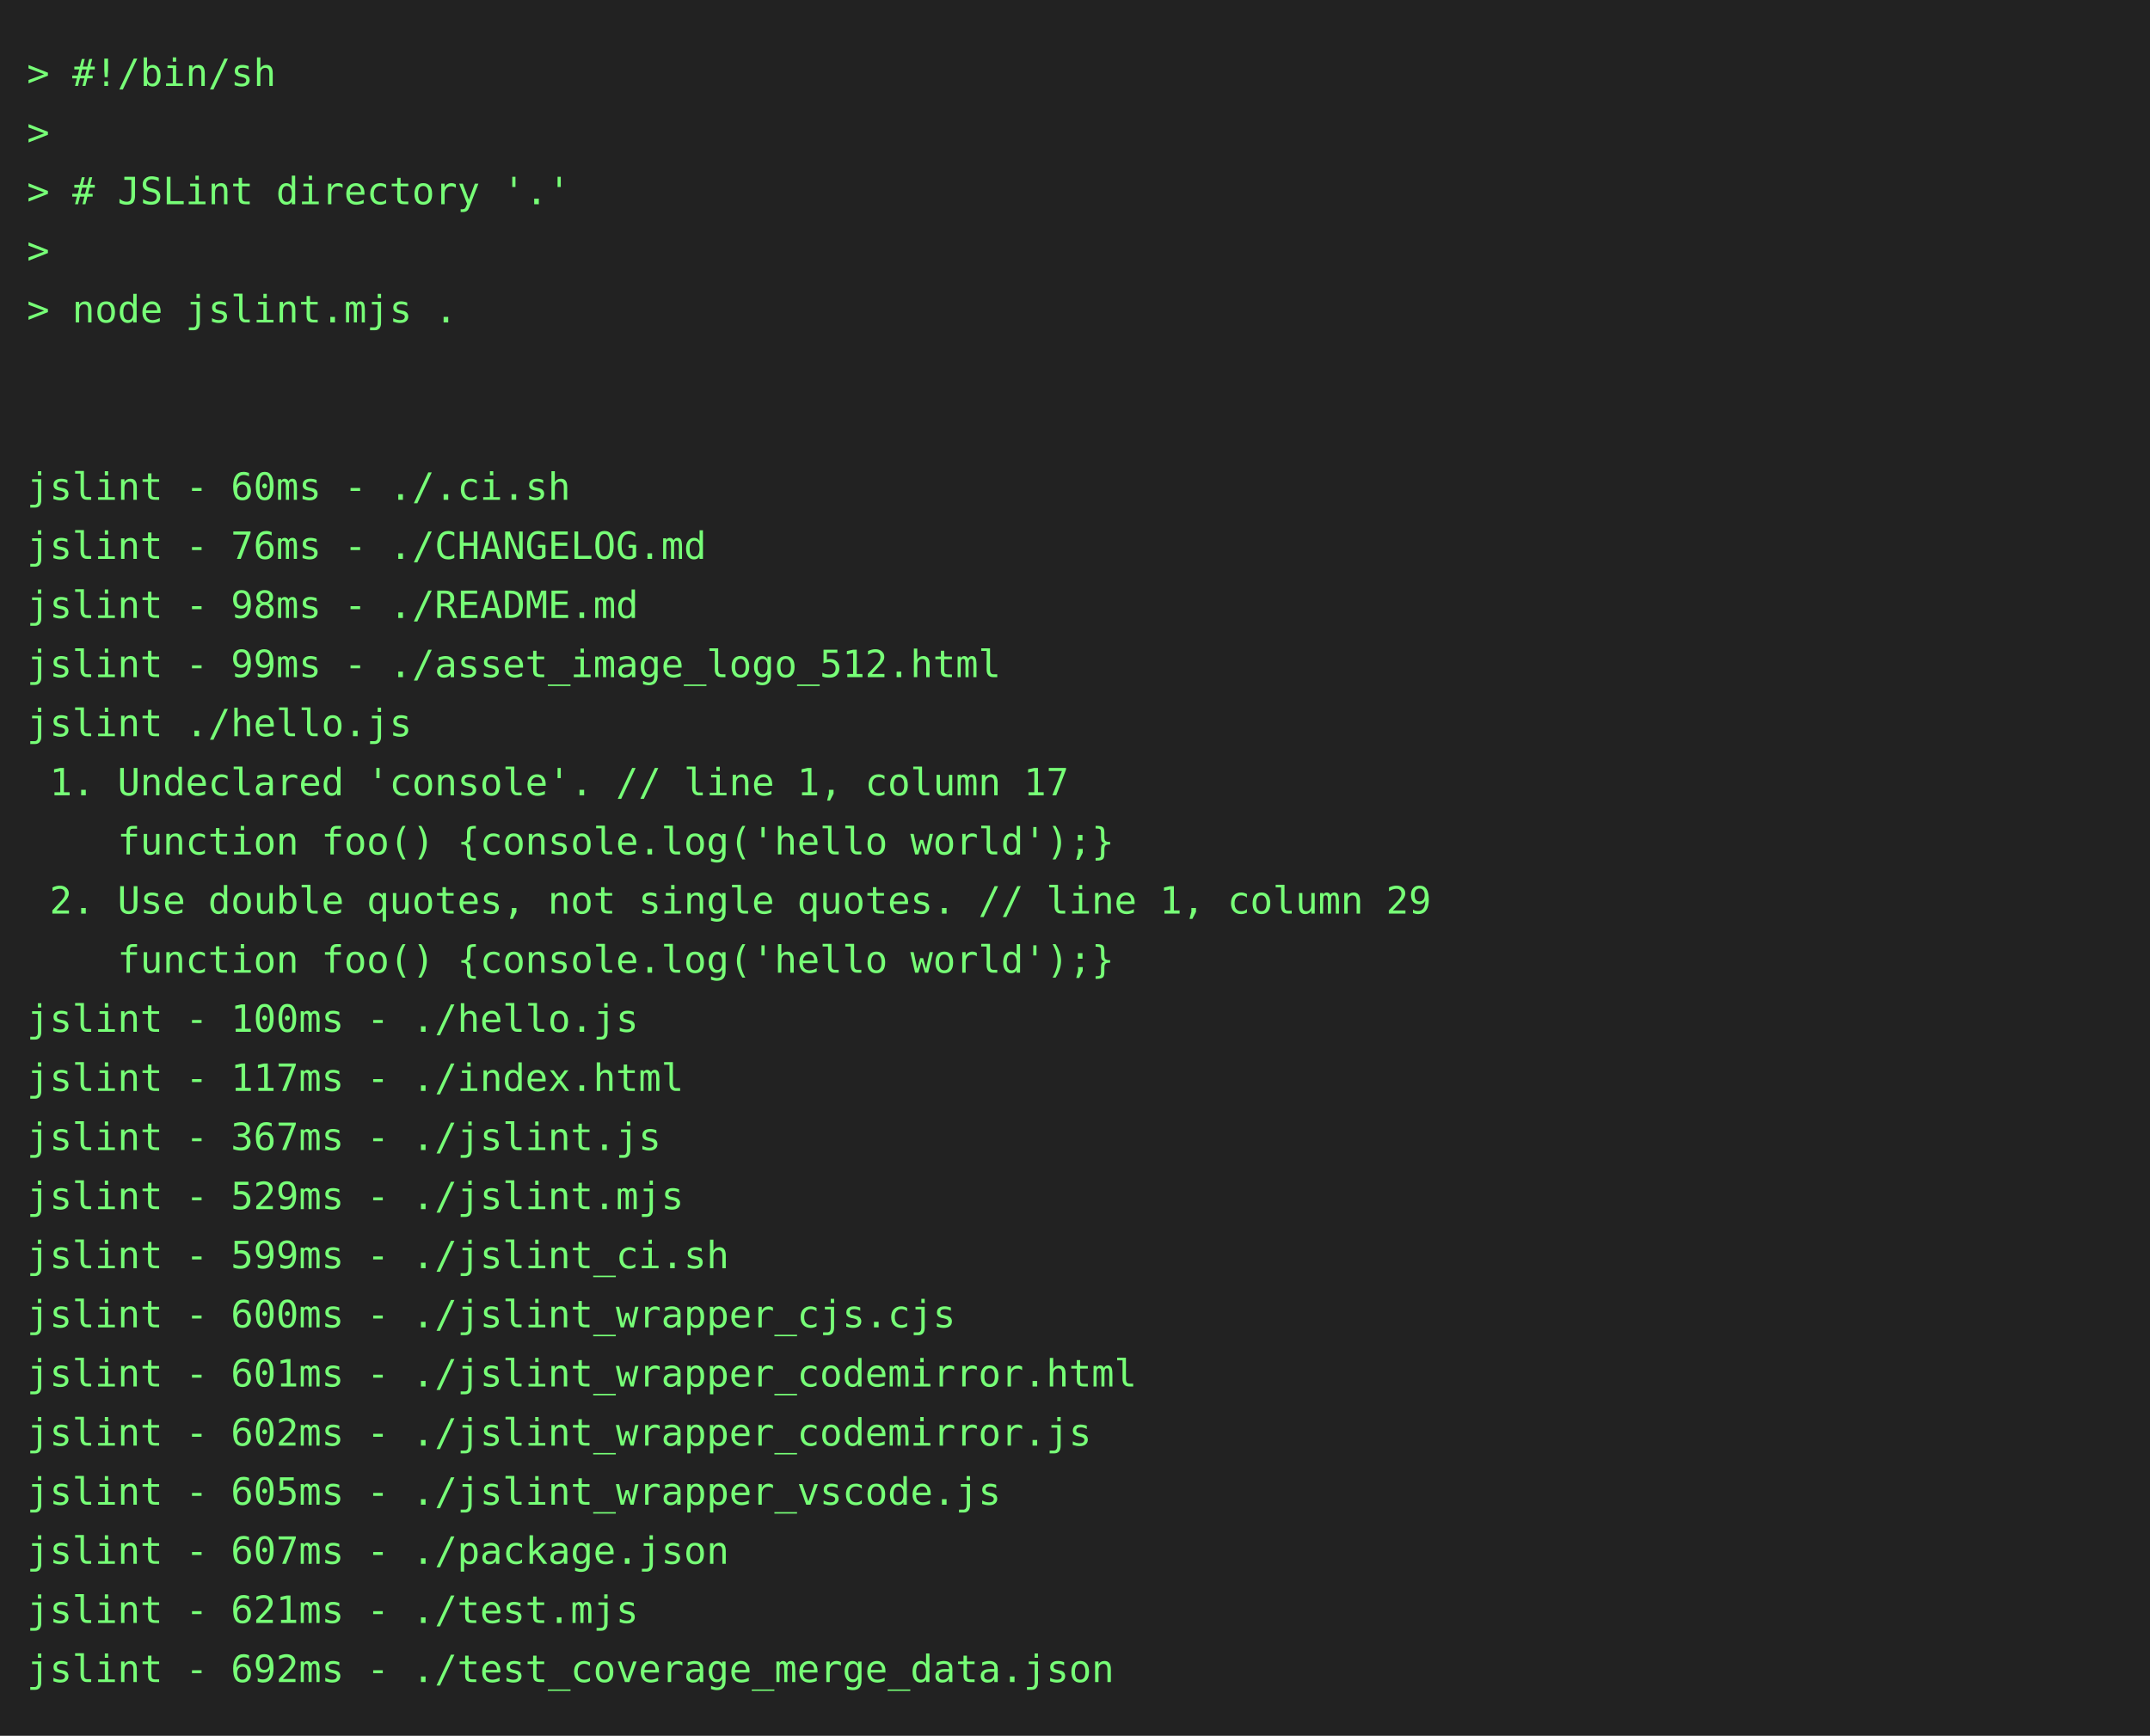
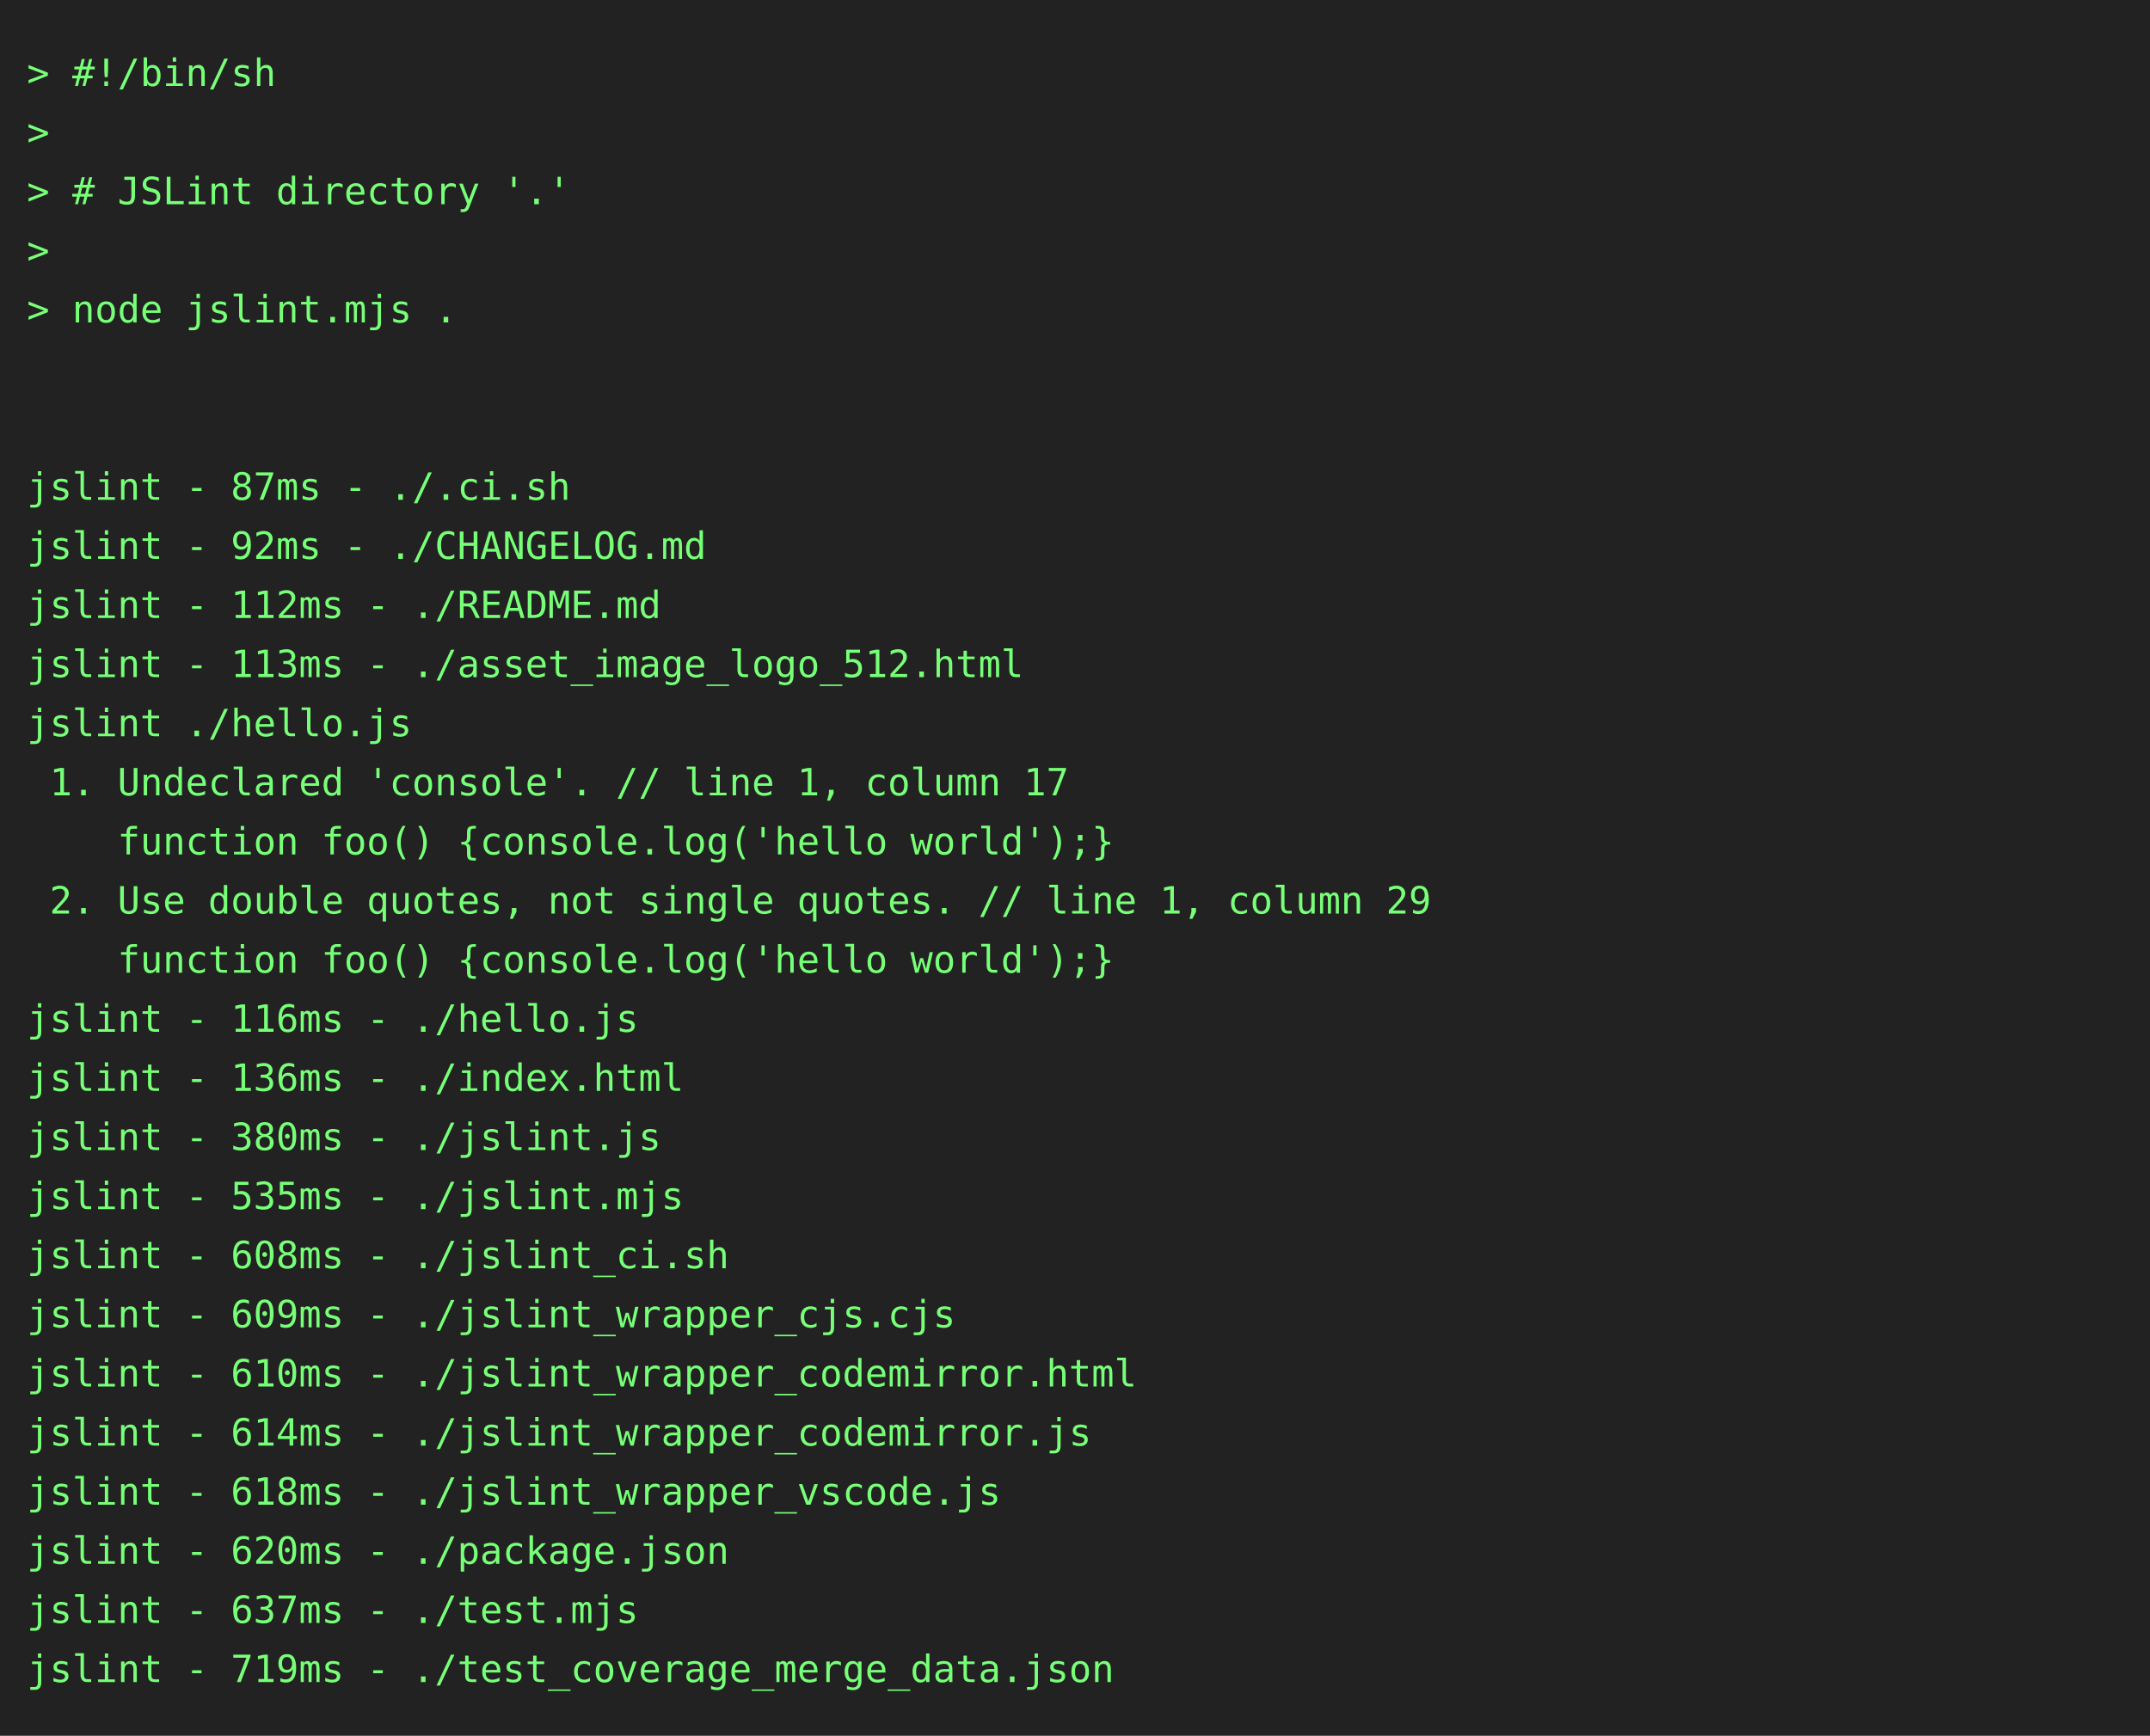
<svg xmlns="http://www.w3.org/2000/svg" height="646" width="800">
  <rect height="646" fill="#222" width="800" />
  <text fill="#7f7" font-family="consolas, menlo, monospace" font-size="14" xml:space="preserve">
    <tspan lengthAdjust="spacingAndGlyphs" textLength="768" x="10" y="32">&gt; #!/bin/sh                                                                                      </tspan>
    <tspan lengthAdjust="spacingAndGlyphs" textLength="768" x="10" y="54">&gt;                                                                                                </tspan>
    <tspan lengthAdjust="spacingAndGlyphs" textLength="768" x="10" y="76">&gt; # JSLint directory '.'                                                                         </tspan>
    <tspan lengthAdjust="spacingAndGlyphs" textLength="768" x="10" y="98">&gt;                                                                                                </tspan>
    <tspan lengthAdjust="spacingAndGlyphs" textLength="768" x="10" y="120">&gt; node jslint.mjs .                                                                              </tspan>
    <tspan lengthAdjust="spacingAndGlyphs" textLength="768" x="10" y="142">                                                                                                 </tspan>
    <tspan lengthAdjust="spacingAndGlyphs" textLength="768" x="10" y="164">                                                                                                 </tspan>
-     <tspan lengthAdjust="spacingAndGlyphs" textLength="768" x="10" y="186">jslint - 60ms - ./.ci.sh                                                                         </tspan>
-     <tspan lengthAdjust="spacingAndGlyphs" textLength="768" x="10" y="208">jslint - 76ms - ./CHANGELOG.md                                                                   </tspan>
-     <tspan lengthAdjust="spacingAndGlyphs" textLength="768" x="10" y="230">jslint - 98ms - ./README.md                                                                      </tspan>
-     <tspan lengthAdjust="spacingAndGlyphs" textLength="768" x="10" y="252">jslint - 99ms - ./asset_image_logo_512.html                                                      </tspan>
+     <tspan lengthAdjust="spacingAndGlyphs" textLength="768" x="10" y="186">jslint - 87ms - ./.ci.sh                                                                         </tspan>
+     <tspan lengthAdjust="spacingAndGlyphs" textLength="768" x="10" y="208">jslint - 92ms - ./CHANGELOG.md                                                                   </tspan>
+     <tspan lengthAdjust="spacingAndGlyphs" textLength="768" x="10" y="230">jslint - 112ms - ./README.md                                                                     </tspan>
+     <tspan lengthAdjust="spacingAndGlyphs" textLength="768" x="10" y="252">jslint - 113ms - ./asset_image_logo_512.html                                                     </tspan>
    <tspan lengthAdjust="spacingAndGlyphs" textLength="768" x="10" y="274">jslint ./hello.js                                                                                </tspan>
    <tspan lengthAdjust="spacingAndGlyphs" textLength="768" x="10" y="296"> 1. Undeclared 'console'. // line 1, column 17                                                   </tspan>
    <tspan lengthAdjust="spacingAndGlyphs" textLength="768" x="10" y="318">    function foo() {console.log('hello world');}                                                 </tspan>
    <tspan lengthAdjust="spacingAndGlyphs" textLength="768" x="10" y="340"> 2. Use double quotes, not single quotes. // line 1, column 29                                   </tspan>
    <tspan lengthAdjust="spacingAndGlyphs" textLength="768" x="10" y="362">    function foo() {console.log('hello world');}                                                 </tspan>
-     <tspan lengthAdjust="spacingAndGlyphs" textLength="768" x="10" y="384">jslint - 100ms - ./hello.js                                                                      </tspan>
-     <tspan lengthAdjust="spacingAndGlyphs" textLength="768" x="10" y="406">jslint - 117ms - ./index.html                                                                    </tspan>
-     <tspan lengthAdjust="spacingAndGlyphs" textLength="768" x="10" y="428">jslint - 367ms - ./jslint.js                                                                     </tspan>
-     <tspan lengthAdjust="spacingAndGlyphs" textLength="768" x="10" y="450">jslint - 529ms - ./jslint.mjs                                                                    </tspan>
-     <tspan lengthAdjust="spacingAndGlyphs" textLength="768" x="10" y="472">jslint - 599ms - ./jslint_ci.sh                                                                  </tspan>
-     <tspan lengthAdjust="spacingAndGlyphs" textLength="768" x="10" y="494">jslint - 600ms - ./jslint_wrapper_cjs.cjs                                                        </tspan>
-     <tspan lengthAdjust="spacingAndGlyphs" textLength="768" x="10" y="516">jslint - 601ms - ./jslint_wrapper_codemirror.html                                                </tspan>
-     <tspan lengthAdjust="spacingAndGlyphs" textLength="768" x="10" y="538">jslint - 602ms - ./jslint_wrapper_codemirror.js                                                  </tspan>
-     <tspan lengthAdjust="spacingAndGlyphs" textLength="768" x="10" y="560">jslint - 605ms - ./jslint_wrapper_vscode.js                                                      </tspan>
-     <tspan lengthAdjust="spacingAndGlyphs" textLength="768" x="10" y="582">jslint - 607ms - ./package.json                                                                  </tspan>
-     <tspan lengthAdjust="spacingAndGlyphs" textLength="768" x="10" y="604">jslint - 621ms - ./test.mjs                                                                      </tspan>
-     <tspan lengthAdjust="spacingAndGlyphs" textLength="768" x="10" y="626">jslint - 692ms - ./test_coverage_merge_data.json                                                 </tspan>
+     <tspan lengthAdjust="spacingAndGlyphs" textLength="768" x="10" y="384">jslint - 116ms - ./hello.js                                                                      </tspan>
+     <tspan lengthAdjust="spacingAndGlyphs" textLength="768" x="10" y="406">jslint - 136ms - ./index.html                                                                    </tspan>
+     <tspan lengthAdjust="spacingAndGlyphs" textLength="768" x="10" y="428">jslint - 380ms - ./jslint.js                                                                     </tspan>
+     <tspan lengthAdjust="spacingAndGlyphs" textLength="768" x="10" y="450">jslint - 535ms - ./jslint.mjs                                                                    </tspan>
+     <tspan lengthAdjust="spacingAndGlyphs" textLength="768" x="10" y="472">jslint - 608ms - ./jslint_ci.sh                                                                  </tspan>
+     <tspan lengthAdjust="spacingAndGlyphs" textLength="768" x="10" y="494">jslint - 609ms - ./jslint_wrapper_cjs.cjs                                                        </tspan>
+     <tspan lengthAdjust="spacingAndGlyphs" textLength="768" x="10" y="516">jslint - 610ms - ./jslint_wrapper_codemirror.html                                                </tspan>
+     <tspan lengthAdjust="spacingAndGlyphs" textLength="768" x="10" y="538">jslint - 614ms - ./jslint_wrapper_codemirror.js                                                  </tspan>
+     <tspan lengthAdjust="spacingAndGlyphs" textLength="768" x="10" y="560">jslint - 618ms - ./jslint_wrapper_vscode.js                                                      </tspan>
+     <tspan lengthAdjust="spacingAndGlyphs" textLength="768" x="10" y="582">jslint - 620ms - ./package.json                                                                  </tspan>
+     <tspan lengthAdjust="spacingAndGlyphs" textLength="768" x="10" y="604">jslint - 637ms - ./test.mjs                                                                      </tspan>
+     <tspan lengthAdjust="spacingAndGlyphs" textLength="768" x="10" y="626">jslint - 719ms - ./test_coverage_merge_data.json                                                 </tspan>
  </text>
</svg>
